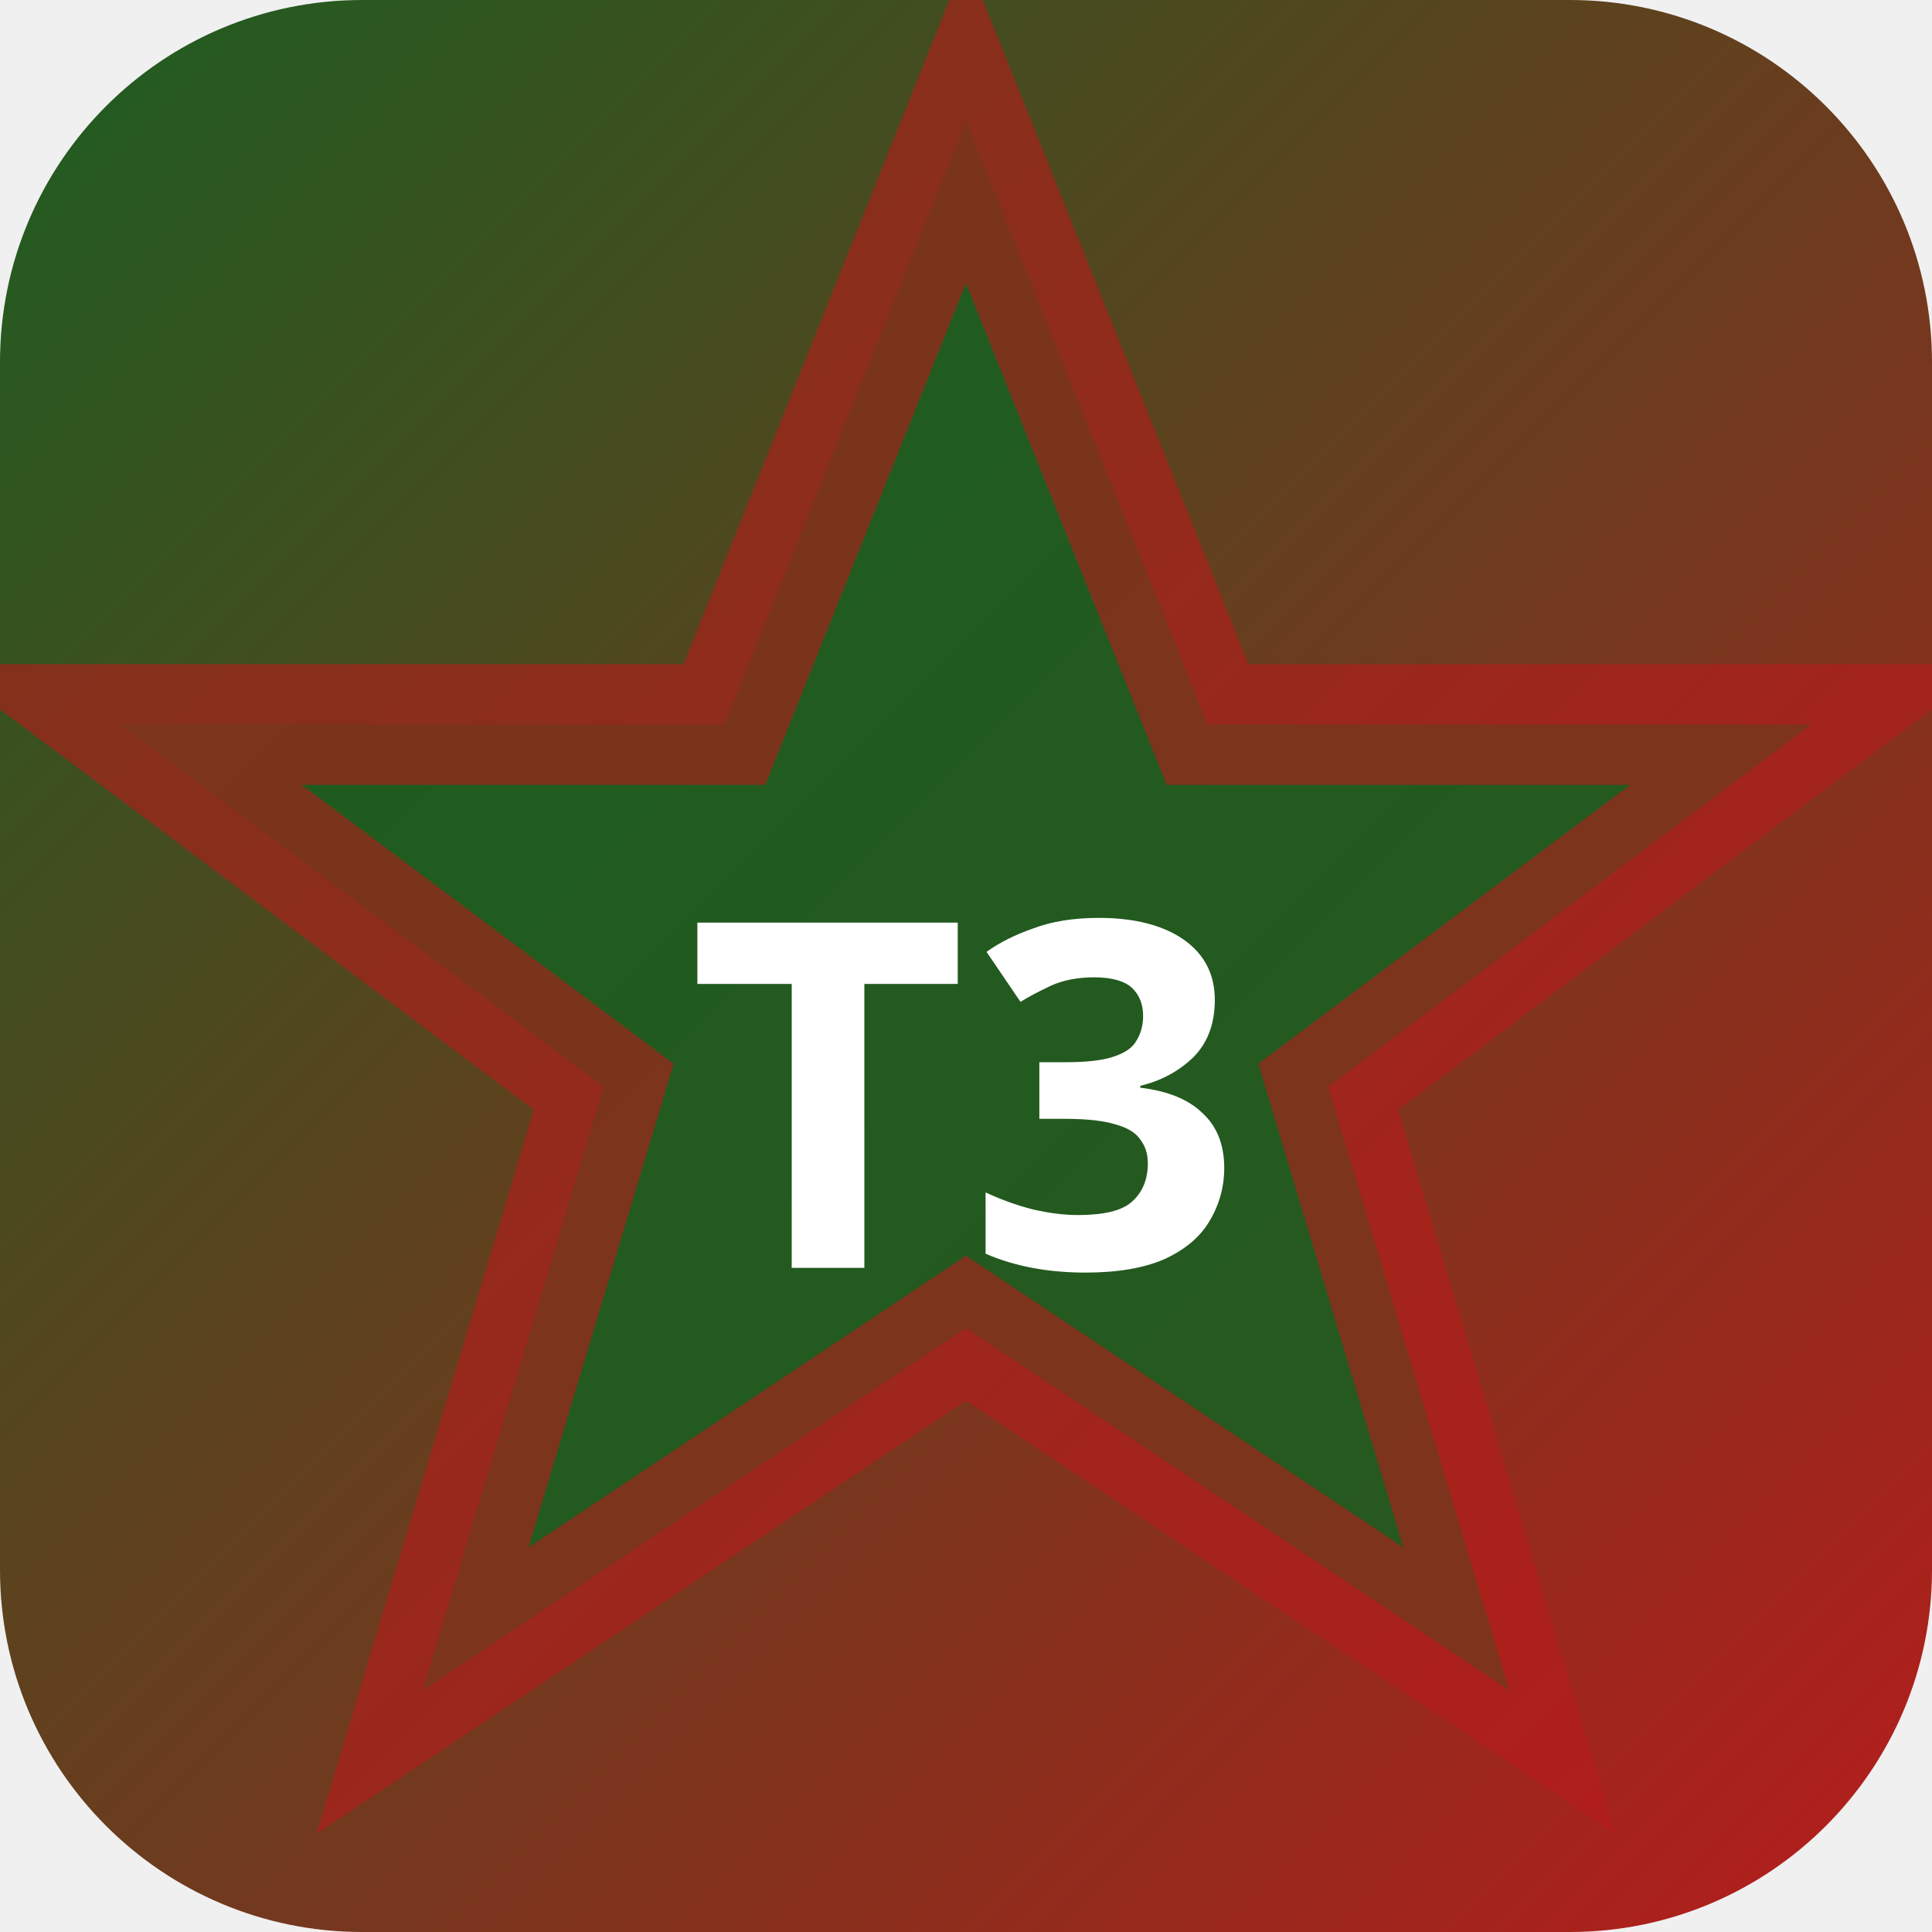
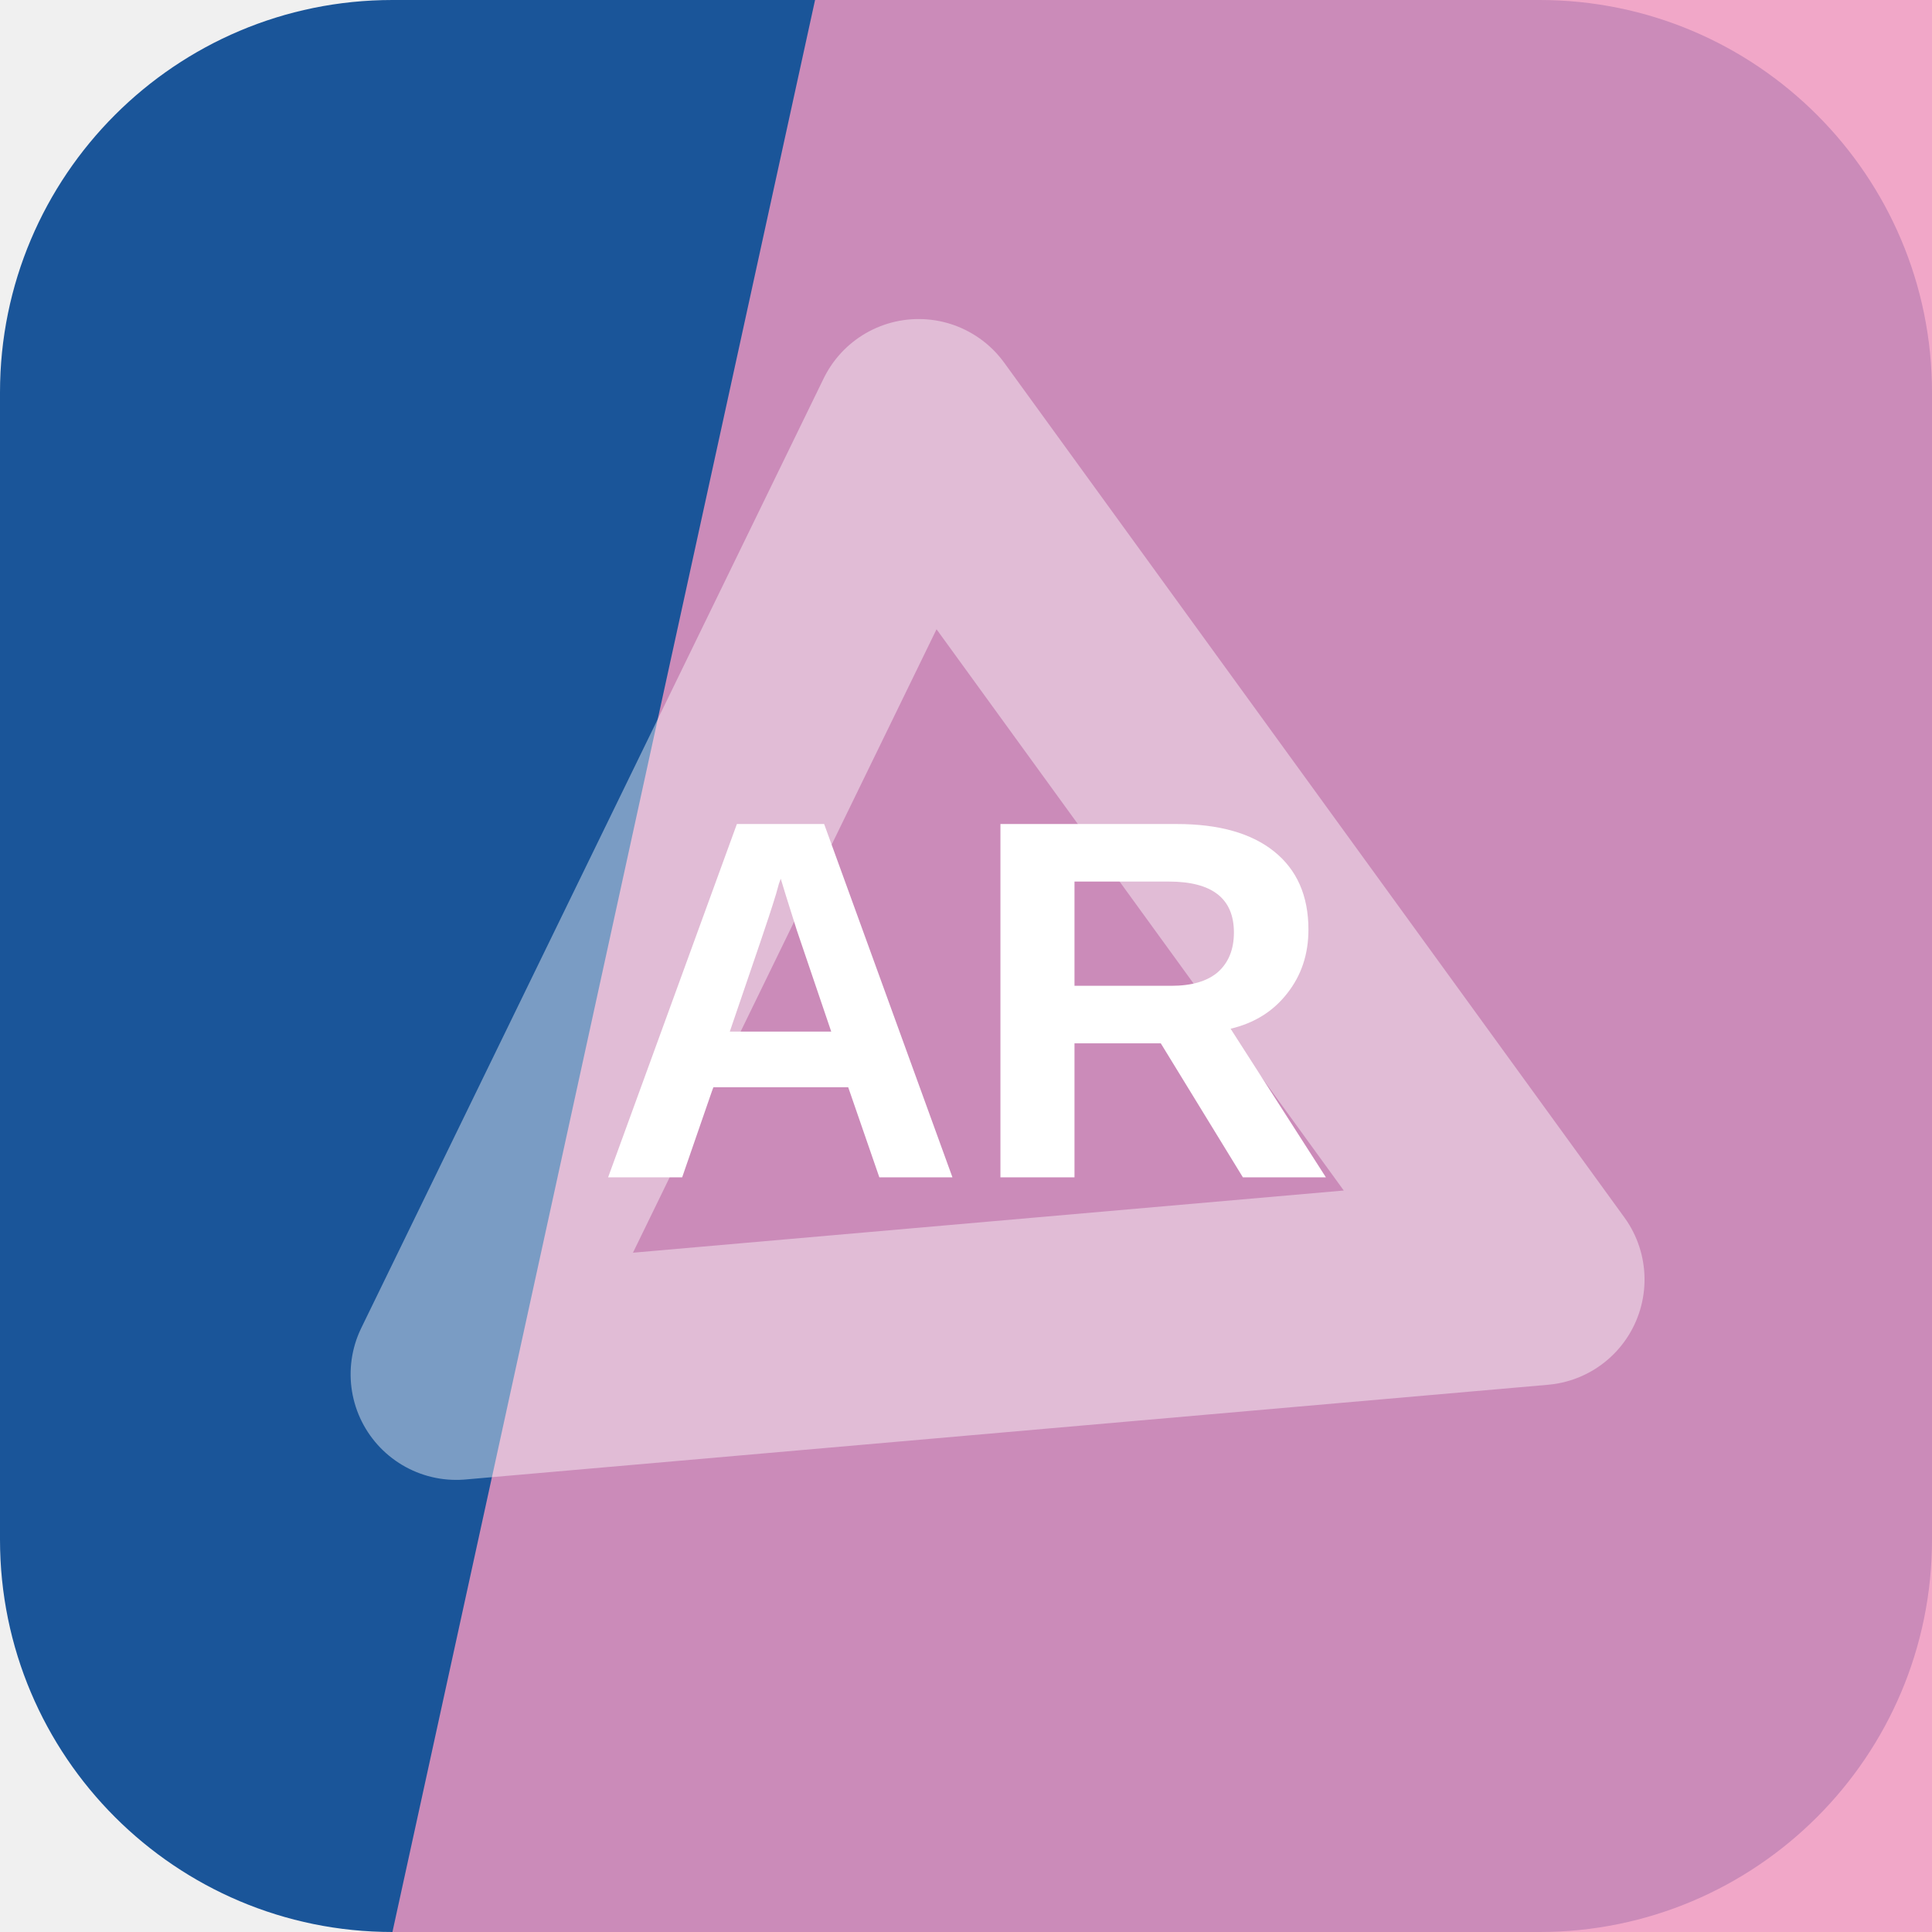
- <svg xmlns="http://www.w3.org/2000/svg" width="32" height="32" viewBox="0 0 32 32">
-   <defs>
-     <linearGradient id="bgt3b0" x1="0" y1="0" x2="1" y2="1">
-       <stop offset="0%" stop-color="#1b5e20" />
-       <stop offset="100%" stop-color="#b71c1c" />
-     </linearGradient>
-   </defs>
-   <rect width="32" height="32" rx="6" fill="url(#bgt3b0)" />
-   <polygon points="16,2 20,12 30,12 22,18 25,28 16,22 7,28 10,18 2,12 12,12" fill="rgba(27,94,32,0.9)" stroke="rgba(183,28,28,0.6)" stroke-width="2" />
-   <text x="16" y="21" text-anchor="middle" fill="#fff" font-size="8" font-weight="700" font-family="system-ui">T3</text>
+ <svg xmlns="http://www.w3.org/2000/svg" width="64" height="64" viewBox="0 0 64 64" role="img">
+   <rect width="64" height="64" rx="13" fill="hsl(212 71% 35%)" />
+   <path d="M27 0h37v64H13Z" fill="hsl(333 77% 77%)" opacity="0.82" />
+   <g transform="rotate(175 32 32)" opacity="0.42">
+     <path d="M14 20h36L32 50Z" fill="none" stroke="#ffffff" stroke-width="7" stroke-linejoin="round" />
+   </g>
+   <text x="32" y="39" text-anchor="middle" fill="#ffffff" font-family="Arial,Helvetica,sans-serif" font-size="17" font-weight="700" letter-spacing="0">AR</text>
</svg>
